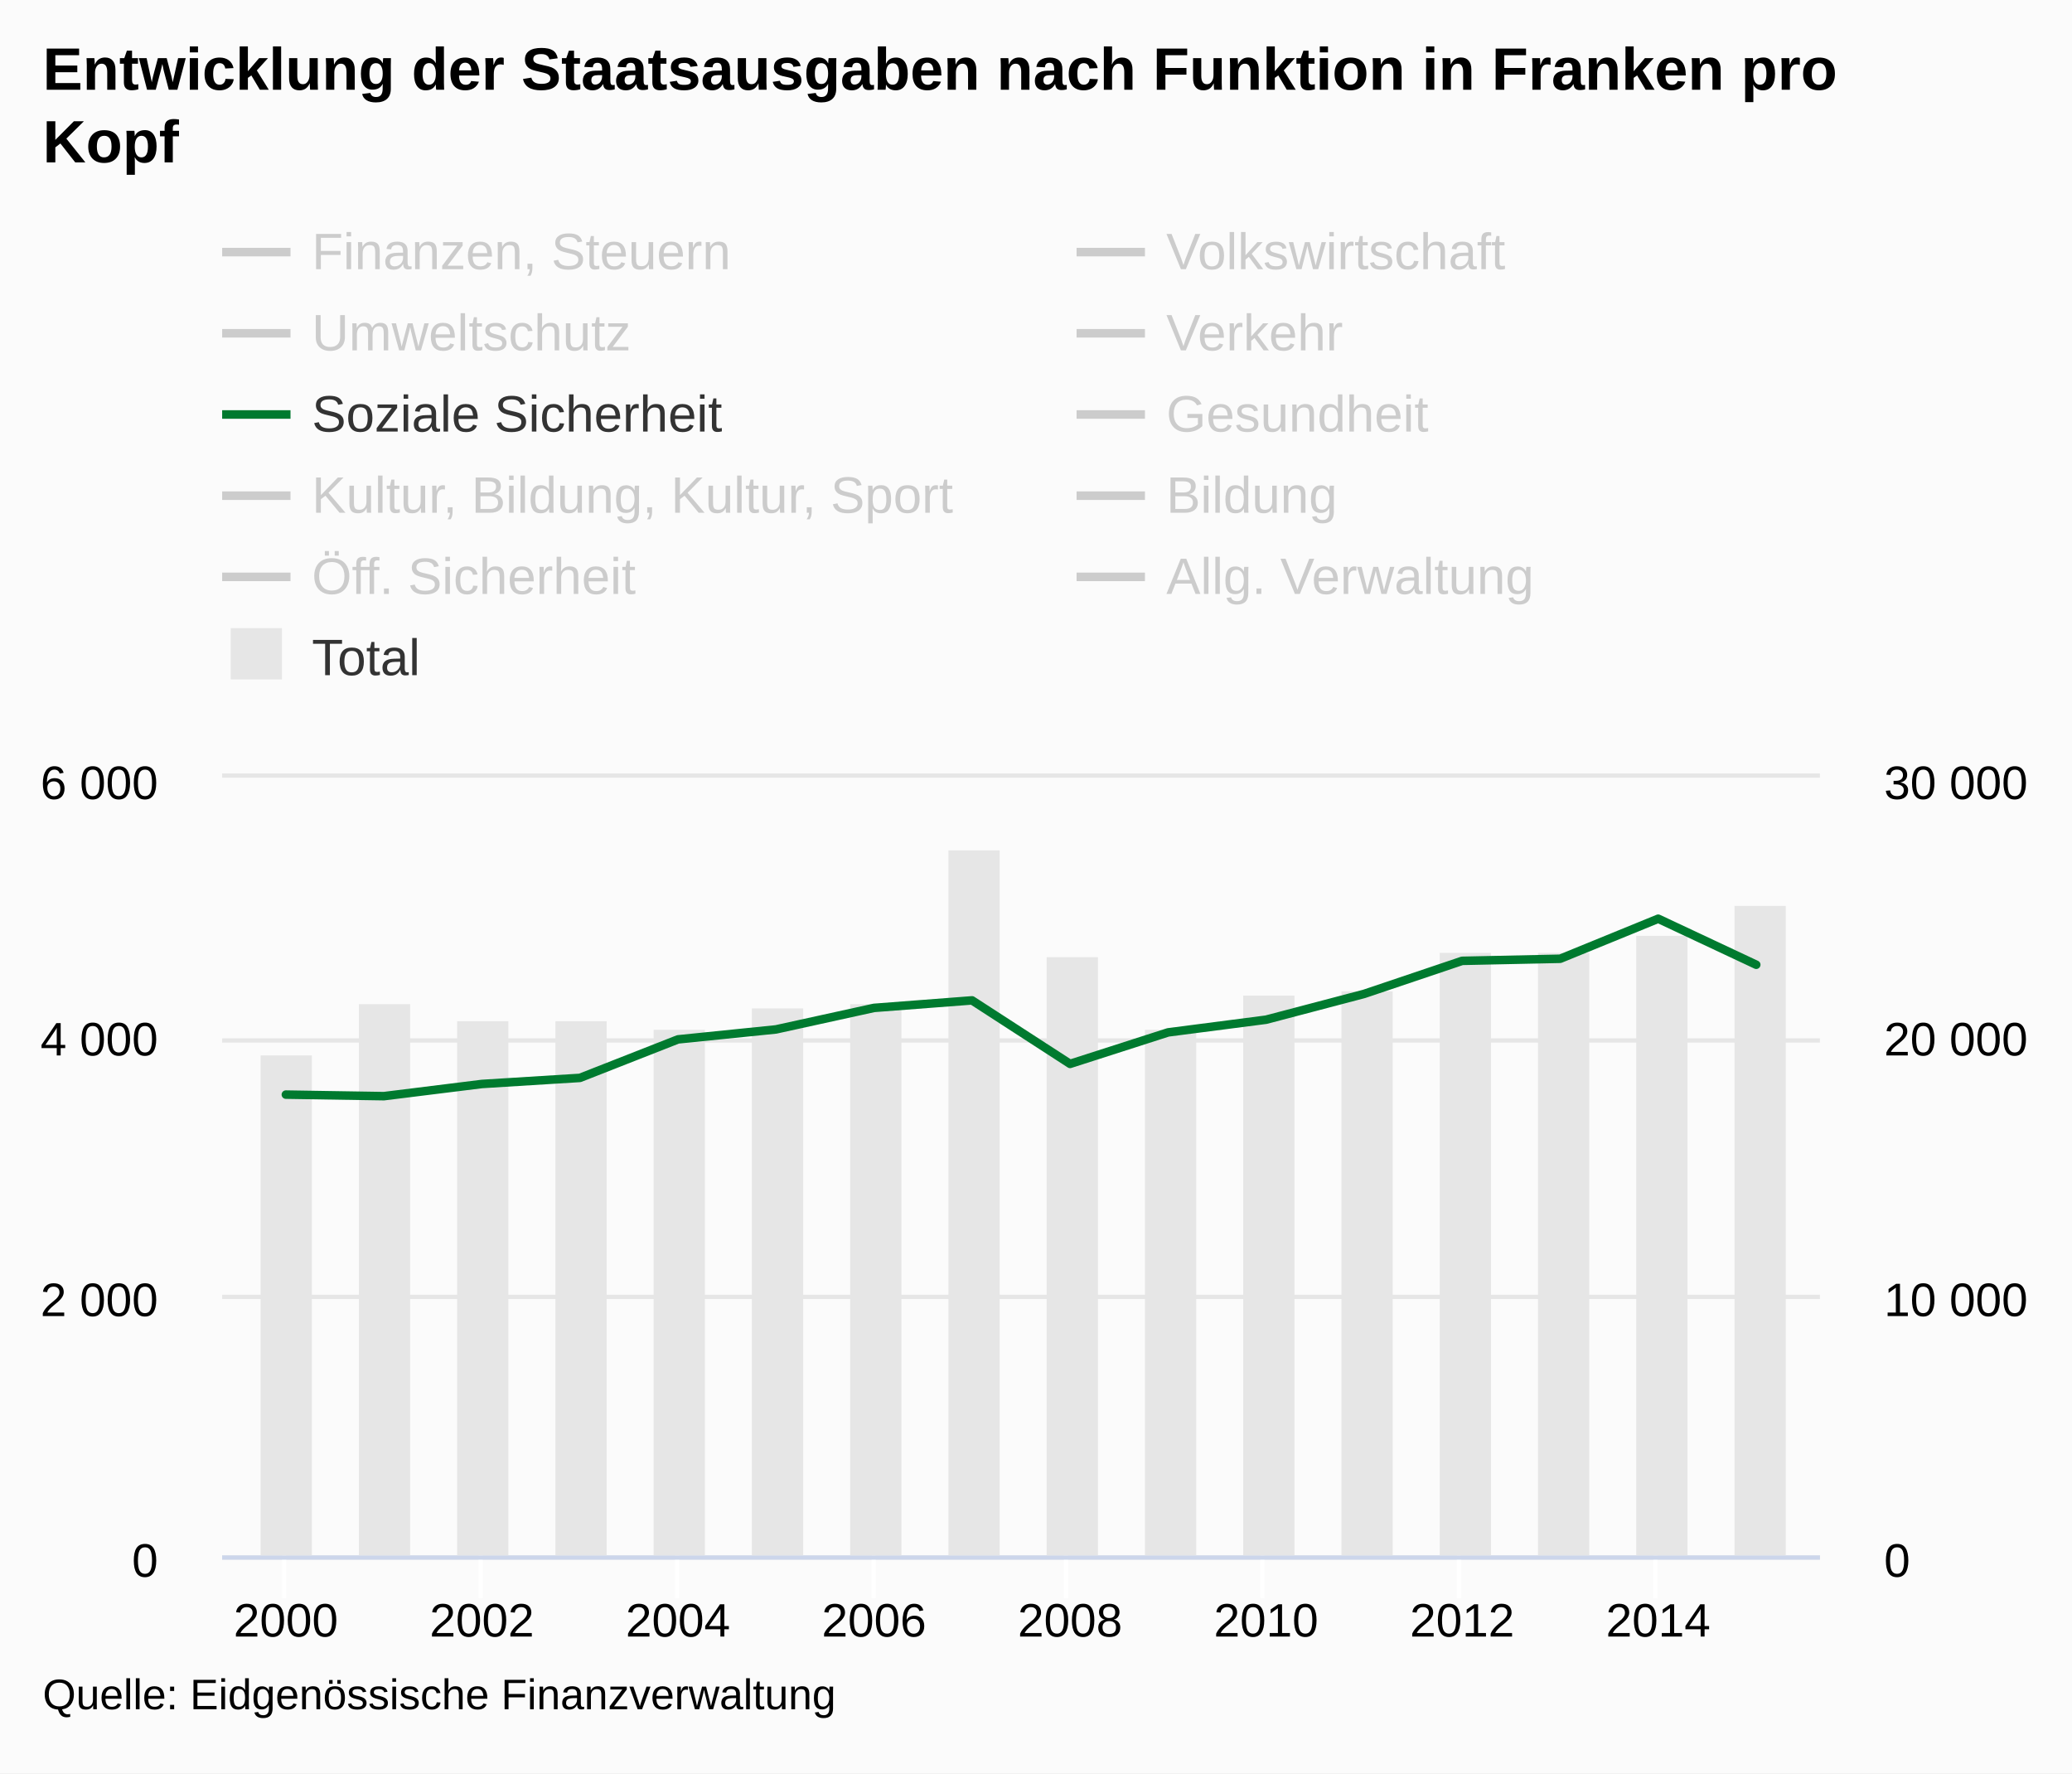
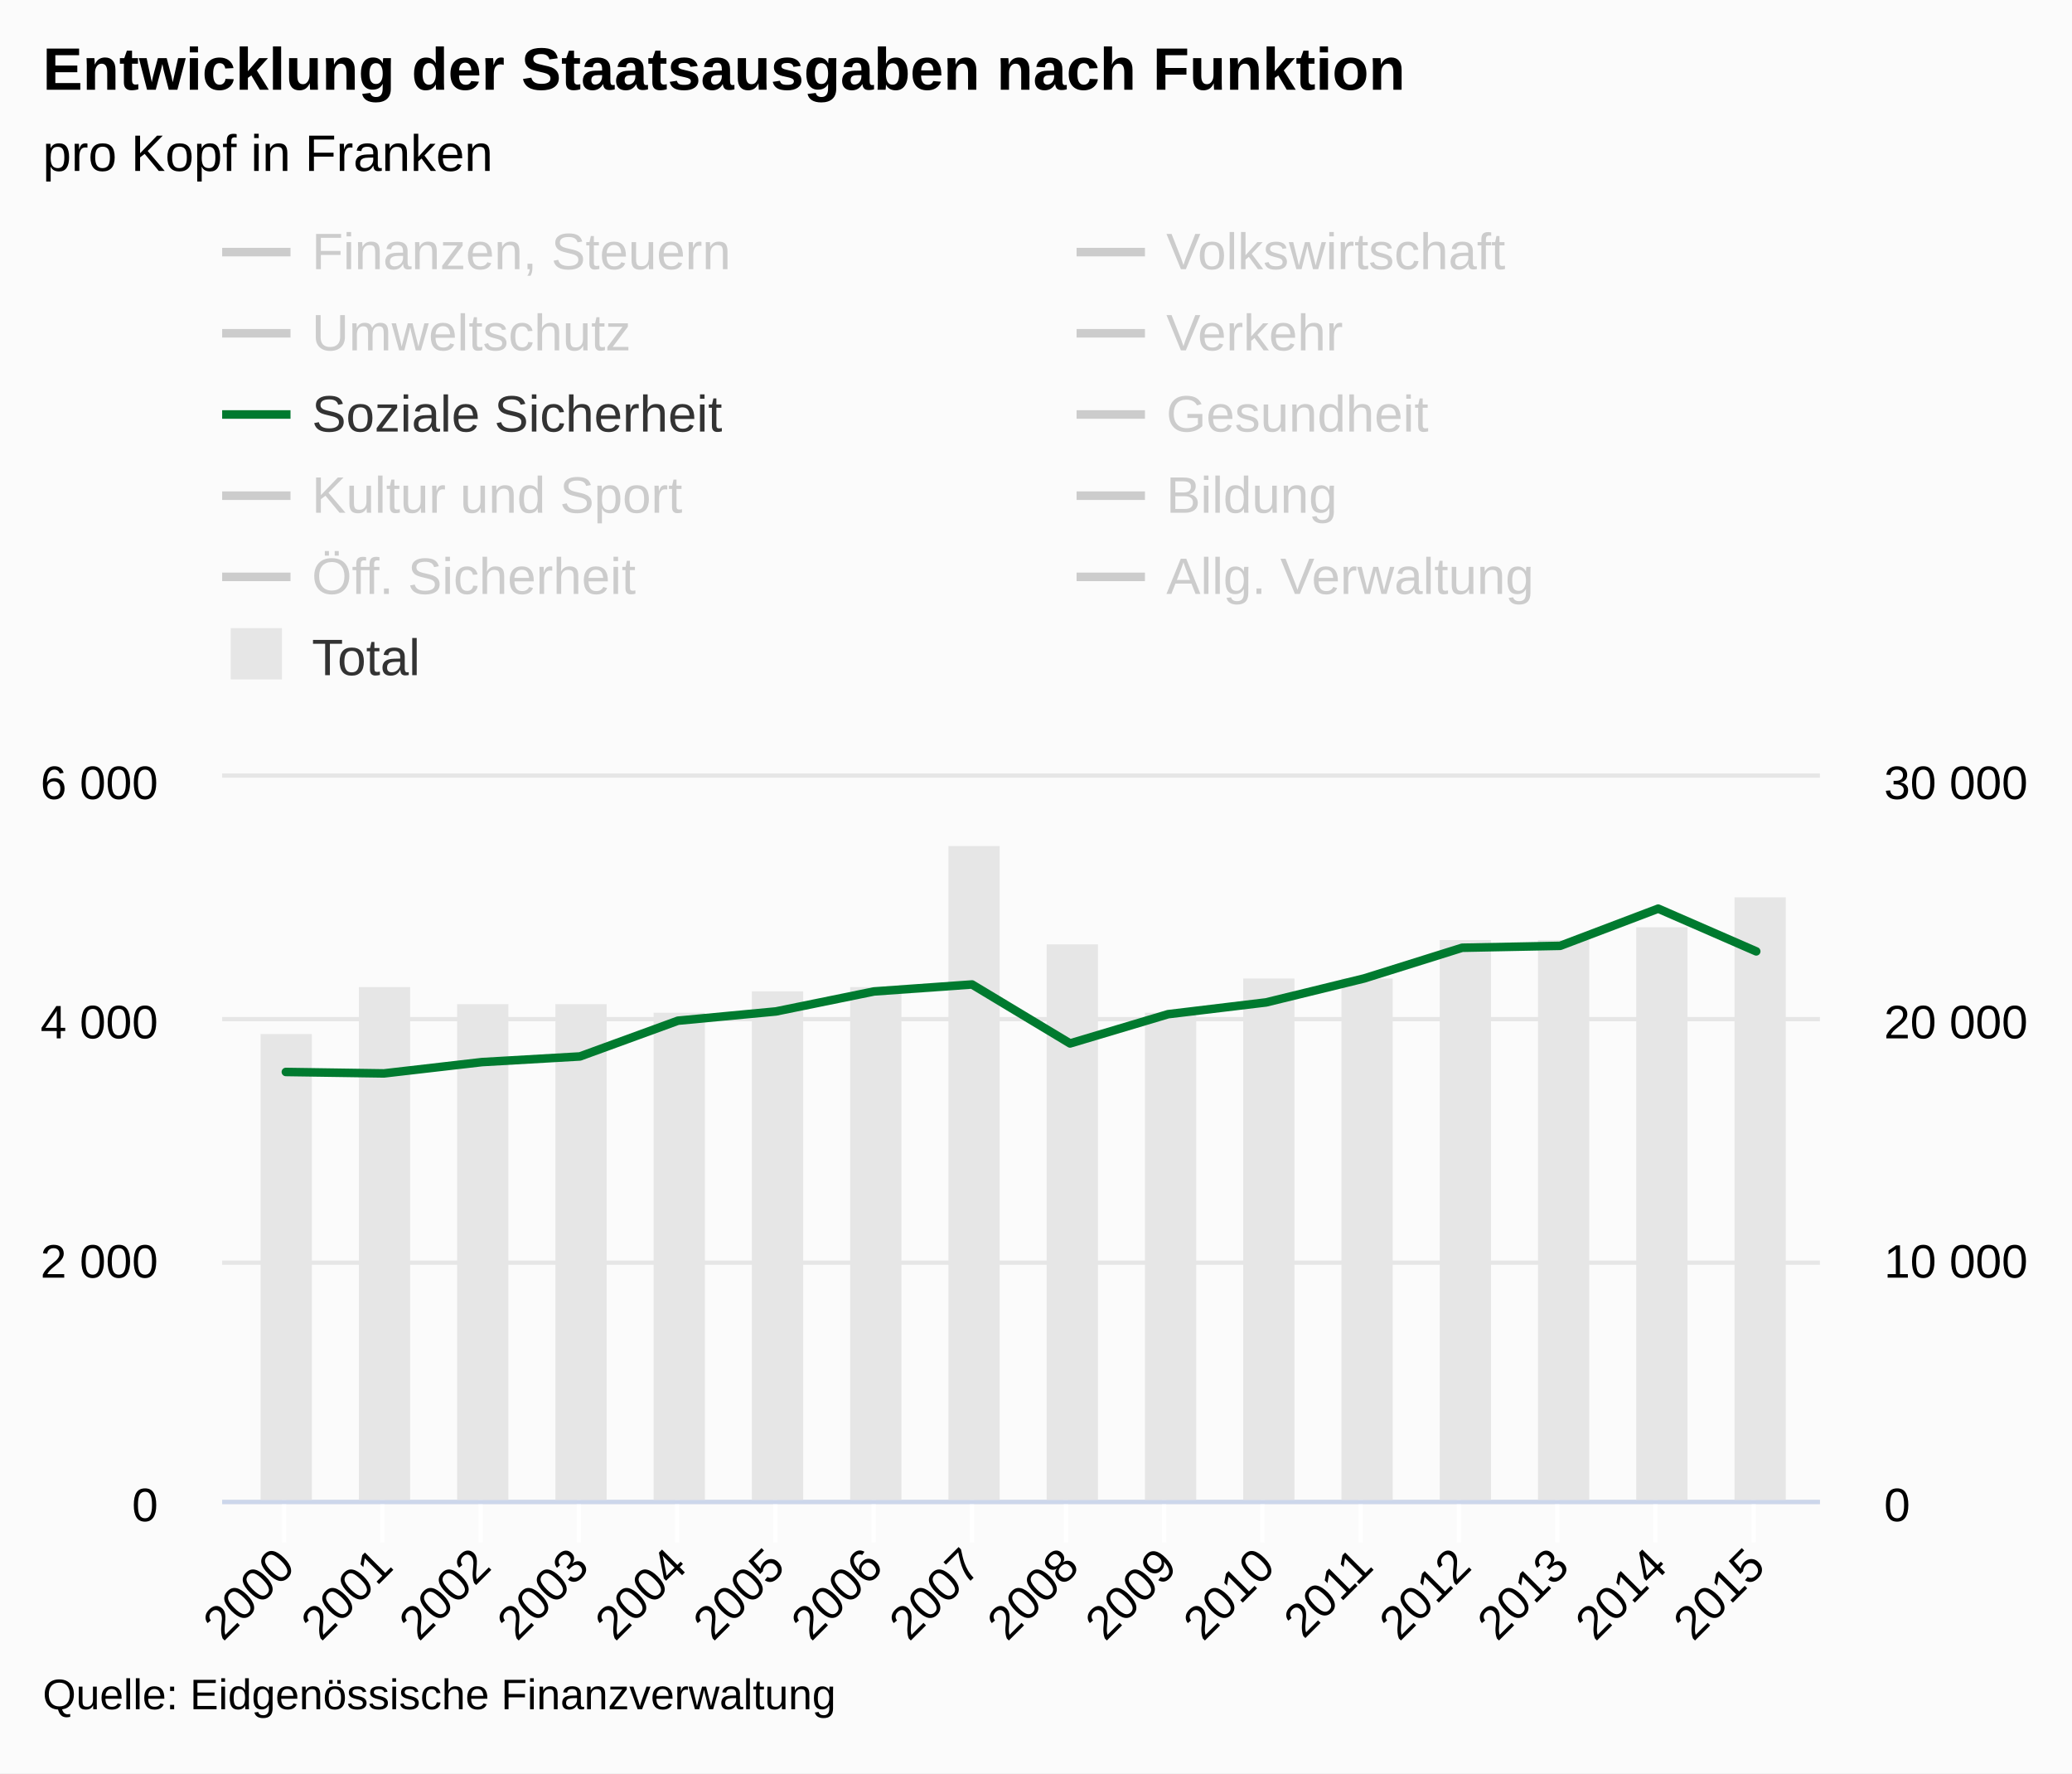
<svg xmlns="http://www.w3.org/2000/svg" version="1.1" class="highcharts-root" style="font-family:arial;font-size:12px;" viewBox="0 0 485 415">
  <defs>
    <clipPath>
-       <rect x="0" y="0" width="374" height="182" fill="none" />
+       <rect x="0" y="0" width="374" height="169" fill="none" />
    </clipPath>
    <clipPath id="a">
-       <rect x="0" y="0" width="374" height="182" fill="none" />
+       <rect x="0" y="0" width="374" height="169" fill="none" />
    </clipPath>
    <clipPath id="b">
-       <rect x="0" y="0" width="374" height="182" fill="none" />
+       <rect x="0" y="0" width="374" height="169" fill="none" />
    </clipPath>
  </defs>
  <rect fill="#fbfbfb" class="highcharts-background" x="0" y="0" width="485" height="415" rx="0" ry="0" />
-   <rect fill="none" class="highcharts-plot-background" x="52" y="182" width="374" height="182" />
+   <rect fill="none" class="highcharts-plot-background" x="52" y="182" width="374" height="169" />
  <g class="highcharts-pane-group" />
  <g class="highcharts-grid highcharts-xaxis-grid ">
-     <path fill="none" class="highcharts-grid-line" d="M 66.5 182 L 66.5 364" opacity="1" />
-     <path fill="none" class="highcharts-grid-line" d="M 112.5 182 L 112.5 364" opacity="1" />
-     <path fill="none" class="highcharts-grid-line" d="M 158.5 182 L 158.5 364" opacity="1" />
-     <path fill="none" class="highcharts-grid-line" d="M 204.5 182 L 204.5 364" opacity="1" />
-     <path fill="none" class="highcharts-grid-line" d="M 249.5 182 L 249.5 364" opacity="1" />
-     <path fill="none" class="highcharts-grid-line" d="M 295.5 182 L 295.5 364" opacity="1" />
-     <path fill="none" class="highcharts-grid-line" d="M 341.5 182 L 341.5 364" opacity="1" />
-     <path fill="none" class="highcharts-grid-line" d="M 387.5 182 L 387.5 364" opacity="1" />
+     <path fill="none" class="highcharts-grid-line" d="M 66.5 182 L 66.5 351" opacity="1" />
+     <path fill="none" class="highcharts-grid-line" d="M 89.5 182 L 89.5 351" opacity="1" />
+     <path fill="none" class="highcharts-grid-line" d="M 112.5 182 L 112.5 351" opacity="1" />
+     <path fill="none" class="highcharts-grid-line" d="M 135.5 182 L 135.5 351" opacity="1" />
+     <path fill="none" class="highcharts-grid-line" d="M 158.5 182 L 158.5 351" opacity="1" />
+     <path fill="none" class="highcharts-grid-line" d="M 181.5 182 L 181.5 351" opacity="1" />
+     <path fill="none" class="highcharts-grid-line" d="M 204.5 182 L 204.5 351" opacity="1" />
+     <path fill="none" class="highcharts-grid-line" d="M 227.5 182 L 227.5 351" opacity="1" />
+     <path fill="none" class="highcharts-grid-line" d="M 249.5 182 L 249.5 351" opacity="1" />
+     <path fill="none" class="highcharts-grid-line" d="M 272.5 182 L 272.5 351" opacity="1" />
+     <path fill="none" class="highcharts-grid-line" d="M 295.5 182 L 295.5 351" opacity="1" />
+     <path fill="none" class="highcharts-grid-line" d="M 318.5 182 L 318.5 351" opacity="1" />
+     <path fill="none" class="highcharts-grid-line" d="M 341.5 182 L 341.5 351" opacity="1" />
+     <path fill="none" class="highcharts-grid-line" d="M 364.5 182 L 364.5 351" opacity="1" />
+     <path fill="none" class="highcharts-grid-line" d="M 387.5 182 L 387.5 351" opacity="1" />
+     <path fill="none" class="highcharts-grid-line" d="M 410.5 182 L 410.5 351" opacity="1" />
  </g>
  <g class="highcharts-grid highcharts-yaxis-grid ">
-     <path fill="none" stroke="#e6e6e6" stroke-width="1" class="highcharts-grid-line" d="M 52 364.5 L 426 364.5" opacity="1" />
-     <path fill="none" stroke="#e6e6e6" stroke-width="1" class="highcharts-grid-line" d="M 52 303.5 L 426 303.5" opacity="1" />
-     <path fill="none" stroke="#e6e6e6" stroke-width="1" class="highcharts-grid-line" d="M 52 243.5 L 426 243.5" opacity="1" />
+     <path fill="none" stroke="#e6e6e6" stroke-width="1" class="highcharts-grid-line" d="M 52 351.5 L 426 351.5" opacity="1" />
+     <path fill="none" stroke="#e6e6e6" stroke-width="1" class="highcharts-grid-line" d="M 52 295.5 L 426 295.5" opacity="1" />
+     <path fill="none" stroke="#e6e6e6" stroke-width="1" class="highcharts-grid-line" d="M 52 238.5 L 426 238.5" opacity="1" />
    <path fill="none" stroke="#e6e6e6" stroke-width="1" class="highcharts-grid-line" d="M 52 181.5 L 426 181.5" opacity="1" />
  </g>
  <g class="highcharts-grid highcharts-yaxis-grid ">
-     <path fill="none" class="highcharts-grid-line" d="M 52 364.5 L 426 364.5" opacity="1" />
-     <path fill="none" class="highcharts-grid-line" d="M 52 303.5 L 426 303.5" opacity="1" />
-     <path fill="none" class="highcharts-grid-line" d="M 52 243.5 L 426 243.5" opacity="1" />
+     <path fill="none" class="highcharts-grid-line" d="M 52 351.5 L 426 351.5" opacity="1" />
+     <path fill="none" class="highcharts-grid-line" d="M 52 295.5 L 426 295.5" opacity="1" />
+     <path fill="none" class="highcharts-grid-line" d="M 52 238.5 L 426 238.5" opacity="1" />
    <path fill="none" class="highcharts-grid-line" d="M 52 182.5 L 426 182.5" opacity="1" />
  </g>
-   <rect fill="none" class="highcharts-plot-border" x="52" y="182" width="374" height="182" />
+   <rect fill="none" class="highcharts-plot-border" x="52" y="182" width="374" height="169" />
  <g class="highcharts-axis highcharts-xaxis ">
-     <path fill="none" class="highcharts-tick" stroke="#FFFFFF" stroke-width="1" d="M 66.5 364 L 66.5 374" opacity="1" />
-     <path fill="none" class="highcharts-tick" stroke="#FFFFFF" stroke-width="1" d="M 112.5 364 L 112.5 374" opacity="1" />
-     <path fill="none" class="highcharts-tick" stroke="#FFFFFF" stroke-width="1" d="M 158.5 364 L 158.5 374" opacity="1" />
-     <path fill="none" class="highcharts-tick" stroke="#FFFFFF" stroke-width="1" d="M 204.5 364 L 204.5 374" opacity="1" />
-     <path fill="none" class="highcharts-tick" stroke="#FFFFFF" stroke-width="1" d="M 249.5 364 L 249.5 374" opacity="1" />
-     <path fill="none" class="highcharts-tick" stroke="#FFFFFF" stroke-width="1" d="M 295.5 364 L 295.5 374" opacity="1" />
-     <path fill="none" class="highcharts-tick" stroke="#FFFFFF" stroke-width="1" d="M 341.5 364 L 341.5 374" opacity="1" />
-     <path fill="none" class="highcharts-tick" stroke="#FFFFFF" stroke-width="1" d="M 387.5 364 L 387.5 374" opacity="1" />
-     <path fill="none" class="highcharts-axis-line" stroke="#ccd6eb" stroke-width="1" d="M 52 364.5 L 426 364.5" />
+     <path fill="none" class="highcharts-tick" stroke="#FFFFFF" stroke-width="1" d="M 66.5 351 L 66.5 361" opacity="1" />
+     <path fill="none" class="highcharts-tick" stroke="#FFFFFF" stroke-width="1" d="M 89.5 351 L 89.5 361" opacity="1" />
+     <path fill="none" class="highcharts-tick" stroke="#FFFFFF" stroke-width="1" d="M 112.5 351 L 112.5 361" opacity="1" />
+     <path fill="none" class="highcharts-tick" stroke="#FFFFFF" stroke-width="1" d="M 135.5 351 L 135.5 361" opacity="1" />
+     <path fill="none" class="highcharts-tick" stroke="#FFFFFF" stroke-width="1" d="M 158.5 351 L 158.5 361" opacity="1" />
+     <path fill="none" class="highcharts-tick" stroke="#FFFFFF" stroke-width="1" d="M 181.5 351 L 181.5 361" opacity="1" />
+     <path fill="none" class="highcharts-tick" stroke="#FFFFFF" stroke-width="1" d="M 204.5 351 L 204.5 361" opacity="1" />
+     <path fill="none" class="highcharts-tick" stroke="#FFFFFF" stroke-width="1" d="M 227.5 351 L 227.5 361" opacity="1" />
+     <path fill="none" class="highcharts-tick" stroke="#FFFFFF" stroke-width="1" d="M 249.5 351 L 249.5 361" opacity="1" />
+     <path fill="none" class="highcharts-tick" stroke="#FFFFFF" stroke-width="1" d="M 272.5 351 L 272.5 361" opacity="1" />
+     <path fill="none" class="highcharts-tick" stroke="#FFFFFF" stroke-width="1" d="M 295.5 351 L 295.5 361" opacity="1" />
+     <path fill="none" class="highcharts-tick" stroke="#FFFFFF" stroke-width="1" d="M 318.5 351 L 318.5 361" opacity="1" />
+     <path fill="none" class="highcharts-tick" stroke="#FFFFFF" stroke-width="1" d="M 341.5 351 L 341.5 361" opacity="1" />
+     <path fill="none" class="highcharts-tick" stroke="#FFFFFF" stroke-width="1" d="M 364.5 351 L 364.5 361" opacity="1" />
+     <path fill="none" class="highcharts-tick" stroke="#FFFFFF" stroke-width="1" d="M 387.5 351 L 387.5 361" opacity="1" />
+     <path fill="none" class="highcharts-tick" stroke="#FFFFFF" stroke-width="1" d="M 410.5 351 L 410.5 361" opacity="1" />
+     <path fill="none" class="highcharts-axis-line" stroke="#ccd6eb" stroke-width="1" d="M 52 351.5 L 426 351.5" />
  </g>
  <g class="highcharts-axis highcharts-yaxis ">
-     <path fill="none" class="highcharts-axis-line" d="M 52 182 L 52 364" />
+     <path fill="none" class="highcharts-axis-line" d="M 52 182 L 52 351" />
  </g>
  <g class="highcharts-axis highcharts-yaxis ">
-     <path fill="none" class="highcharts-axis-line" d="M 426 182 L 426 364" />
+     <path fill="none" class="highcharts-axis-line" d="M 426 182 L 426 351" />
  </g>
  <g class="highcharts-series-group">
    <g class="highcharts-series highcharts-series-0 highcharts-column-series highcharts-color-undefined " transform="translate(52,182) scale(1 1)" clip-path="url(#a)">
-       <rect x="9" y="65" width="12" height="118" fill="#E6E6E6" class="highcharts-point" />
-       <rect x="32" y="53" width="12" height="130" fill="#E6E6E6" class="highcharts-point" />
-       <rect x="55" y="57" width="12" height="126" fill="#E6E6E6" class="highcharts-point" />
-       <rect x="78" y="57" width="12" height="126" fill="#E6E6E6" class="highcharts-point" />
-       <rect x="101" y="59" width="12" height="124" fill="#E6E6E6" class="highcharts-point" />
-       <rect x="124" y="54" width="12" height="129" fill="#E6E6E6" class="highcharts-point" />
-       <rect x="147" y="53" width="12" height="130" fill="#E6E6E6" class="highcharts-point" />
-       <rect x="170" y="17" width="12" height="166" fill="#E6E6E6" class="highcharts-point" />
-       <rect x="193" y="42" width="12" height="141" fill="#E6E6E6" class="highcharts-point" />
-       <rect x="216" y="59" width="12" height="124" fill="#E6E6E6" class="highcharts-point" />
-       <rect x="239" y="51" width="12" height="132" fill="#E6E6E6" class="highcharts-point" />
-       <rect x="262" y="50" width="12" height="133" fill="#E6E6E6" class="highcharts-point" />
-       <rect x="285" y="41" width="12" height="142" fill="#E6E6E6" class="highcharts-point" />
-       <rect x="308" y="41" width="12" height="142" fill="#E6E6E6" class="highcharts-point" />
-       <rect x="331" y="37" width="12" height="146" fill="#E6E6E6" class="highcharts-point" />
-       <rect x="354" y="30" width="12" height="153" fill="#E6E6E6" class="highcharts-point" />
+       <rect x="9" y="60" width="12" height="110" fill="#E6E6E6" class="highcharts-point" />
+       <rect x="32" y="49" width="12" height="121" fill="#E6E6E6" class="highcharts-point" />
+       <rect x="55" y="53" width="12" height="117" fill="#E6E6E6" class="highcharts-point" />
+       <rect x="78" y="53" width="12" height="117" fill="#E6E6E6" class="highcharts-point" />
+       <rect x="101" y="55" width="12" height="115" fill="#E6E6E6" class="highcharts-point" />
+       <rect x="124" y="50" width="12" height="120" fill="#E6E6E6" class="highcharts-point" />
+       <rect x="147" y="49" width="12" height="121" fill="#E6E6E6" class="highcharts-point" />
+       <rect x="170" y="16" width="12" height="154" fill="#E6E6E6" class="highcharts-point" />
+       <rect x="193" y="39" width="12" height="131" fill="#E6E6E6" class="highcharts-point" />
+       <rect x="216" y="55" width="12" height="115" fill="#E6E6E6" class="highcharts-point" />
+       <rect x="239" y="47" width="12" height="123" fill="#E6E6E6" class="highcharts-point" />
+       <rect x="262" y="47" width="12" height="123" fill="#E6E6E6" class="highcharts-point" />
+       <rect x="285" y="38" width="12" height="132" fill="#E6E6E6" class="highcharts-point" />
+       <rect x="308" y="38" width="12" height="132" fill="#E6E6E6" class="highcharts-point" />
+       <rect x="331" y="35" width="12" height="135" fill="#E6E6E6" class="highcharts-point" />
+       <rect x="354" y="28" width="12" height="142" fill="#E6E6E6" class="highcharts-point" />
    </g>
    <g class="highcharts-markers highcharts-series-0 highcharts-column-series highcharts-color-undefined " transform="translate(52,182) scale(1 1)" clip-path="none" />
    <g class="highcharts-series highcharts-series-1 highcharts-line-series highcharts-color-undefined " visibility="hidden" transform="translate(52,182) scale(1 1)" clip-path="url(#b)">
-       <path fill="none" d="M 14.914 144.296 L 37.859 144.174 L 60.804 152.607 L 83.748 158.886 L 106.693 160.342 L 129.638 159.705 L 152.583 155.944 L 175.528 154.882 L 198.472 139.624 L 221.417 139.018 L 244.362 141.535 L 267.307 139.078 L 290.252 139.685 L 313.196 129.281 L 336.141 131.98 L 359.086 135.802" class="highcharts-graph" stroke="#cd9c00" stroke-width="2" stroke-linejoin="round" stroke-linecap="round" />
+       <path fill="none" d="M 14.914 133.989 L 37.859 133.876 L 60.804 141.707 L 83.748 147.537 L 106.693 148.889 L 129.638 148.298 L 152.583 144.805 L 175.528 143.819 L 198.472 129.651 L 221.417 129.088 L 244.362 131.426 L 267.307 129.144 L 290.252 129.708 L 313.196 120.046 L 336.141 122.553 L 359.086 126.102" class="highcharts-graph" stroke="#cd9c00" stroke-width="2" stroke-linejoin="round" stroke-linecap="round" />
    </g>
    <g class="highcharts-markers highcharts-series-1 highcharts-line-series highcharts-color-undefined " visibility="hidden" transform="translate(52,182) scale(1 1)" clip-path="none" />
    <g class="highcharts-series highcharts-series-2 highcharts-line-series highcharts-color-undefined " visibility="hidden" transform="translate(52,182) scale(1 1)" clip-path="url(#b)">
-       <path fill="none" d="M 14.914 173.355 L 37.859 173.78 L 60.804 177.541 L 83.748 178.208 L 106.693 178.269 L 129.638 178.542 L 152.583 178.269 L 175.528 177.693 L 198.472 174.72 L 221.417 168.441 L 244.362 159.857 L 267.307 176.54 L 290.252 179.331 L 313.196 179.422 L 336.141 178.36 L 359.086 163.861" class="highcharts-graph" stroke="#ff8028" stroke-width="2" stroke-linejoin="round" stroke-linecap="round" />
+       <path fill="none" d="M 14.914 160.972 L 37.859 161.367 L 60.804 164.859 L 83.748 165.479 L 106.693 165.536 L 129.638 165.789 L 152.583 165.536 L 175.528 165 L 198.472 162.24 L 221.417 156.41 L 244.362 148.438 L 267.307 163.93 L 290.252 166.521 L 313.196 166.606 L 336.141 165.62 L 359.086 152.156" class="highcharts-graph" stroke="#ff8028" stroke-width="2" stroke-linejoin="round" stroke-linecap="round" />
    </g>
    <g class="highcharts-markers highcharts-series-2 highcharts-line-series highcharts-color-undefined " visibility="hidden" transform="translate(52,182) scale(1 1)" clip-path="none" />
    <g class="highcharts-series highcharts-series-3 highcharts-line-series highcharts-color-undefined " visibility="hidden" transform="translate(52,182) scale(1 1)" clip-path="url(#b)">
-       <path fill="none" d="M 14.914 165.377 L 37.859 163.224 L 60.804 167.137 L 83.748 168.411 L 106.693 169.23 L 129.638 169.624 L 152.583 170.231 L 175.528 168.38 L 198.472 163.315 L 221.417 167.47 L 244.362 166.985 L 267.307 166.803 L 290.252 168.259 L 313.196 168.653 L 336.141 169.26 L 359.086 167.925" class="highcharts-graph" stroke="#b00000" stroke-width="2" stroke-linejoin="round" stroke-linecap="round" />
+       <path fill="none" d="M 14.914 153.565 L 37.859 151.565 L 60.804 155.198 L 83.748 156.381 L 106.693 157.142 L 129.638 157.508 L 152.583 158.071 L 175.528 156.353 L 198.472 151.649 L 221.417 155.508 L 244.362 155.058 L 267.307 154.888 L 290.252 156.24 L 313.196 156.607 L 336.141 157.17 L 359.086 155.931" class="highcharts-graph" stroke="#b00000" stroke-width="2" stroke-linejoin="round" stroke-linecap="round" />
    </g>
    <g class="highcharts-markers highcharts-series-3 highcharts-line-series highcharts-color-undefined " visibility="hidden" transform="translate(52,182) scale(1 1)" clip-path="none" />
    <g class="highcharts-series highcharts-series-4 highcharts-line-series highcharts-color-undefined " visibility="hidden" transform="translate(52,182) scale(1 1)" clip-path="url(#b)">
-       <path fill="none" d="M 14.914 131.556 L 37.859 126.611 L 60.804 135.529 L 83.748 135.893 L 106.693 143.264 L 129.638 141.232 L 152.583 137.501 L 175.528 148.694 L 198.472 157.733 L 221.417 161.677 L 244.362 162.223 L 267.307 162.071 L 290.252 154.002 L 313.196 133.588 L 336.141 142.172 L 359.086 138.32" class="highcharts-graph" stroke="#672773" stroke-width="2" stroke-linejoin="round" stroke-linecap="round" />
+       <path fill="none" d="M 14.914 122.159 L 37.859 117.568 L 60.804 125.849 L 83.748 126.187 L 106.693 133.031 L 129.638 131.144 L 152.583 127.679 L 175.528 138.073 L 198.472 146.467 L 221.417 150.128 L 244.362 150.635 L 267.307 150.494 L 290.252 143.002 L 313.196 124.046 L 336.141 132.017 L 359.086 128.44" class="highcharts-graph" stroke="#672773" stroke-width="2" stroke-linejoin="round" stroke-linecap="round" />
    </g>
    <g class="highcharts-markers highcharts-series-4 highcharts-line-series highcharts-color-undefined " visibility="hidden" transform="translate(52,182) scale(1 1)" clip-path="none" />
    <g class="highcharts-series highcharts-series-5 highcharts-line-series highcharts-color-undefined " transform="translate(52,182) scale(1 1)" clip-path="url(#b)">
-       <path fill="none" d="M 14.914 74.165 L 37.859 74.529 L 60.804 71.678 L 83.748 70.252 L 106.693 61.243 L 129.638 58.907 L 152.583 53.872 L 175.528 52.113 L 198.472 66.976 L 221.417 59.605 L 244.362 56.632 L 267.307 50.596 L 290.252 42.861 L 313.196 42.376 L 336.141 33.003 L 359.086 43.771" class="highcharts-graph" stroke="#007a2f" stroke-width="2" stroke-linejoin="round" stroke-linecap="round" />
+       <path fill="none" d="M 14.914 68.868 L 37.859 69.206 L 60.804 66.558 L 83.748 65.234 L 106.693 56.868 L 129.638 54.7 L 152.583 50.024 L 175.528 48.39 L 198.472 62.192 L 221.417 55.347 L 244.362 52.587 L 267.307 46.982 L 290.252 39.799 L 313.196 39.349 L 336.141 30.645 L 359.086 40.644" class="highcharts-graph" stroke="#007a2f" stroke-width="2" stroke-linejoin="round" stroke-linecap="round" />
    </g>
    <g class="highcharts-markers highcharts-series-5 highcharts-line-series highcharts-color-undefined " transform="translate(52,182) scale(1 1)" clip-path="none" />
    <g class="highcharts-series highcharts-series-6 highcharts-line-series highcharts-color-undefined " visibility="hidden" transform="translate(52,182) scale(1 1)" clip-path="url(#b)">
-       <path fill="none" d="M 14.914 55.389 L 37.859 26.39 L 60.804 24.115 L 83.748 23.448 L 106.693 22.689 L 129.638 19.777 L 152.583 16.289 L 175.528 12.74 L 198.472 87.39 L 221.417 78.927 L 244.362 81.9 L 267.307 79.504 L 290.252 42.831 L 313.196 87.694 L 336.141 88.027 L 359.086 88.149" class="highcharts-graph" stroke="#44ab2b" stroke-width="2" stroke-linejoin="round" stroke-linecap="round" />
+       <path fill="none" d="M 14.914 51.432 L 37.859 24.505 L 60.804 22.393 L 83.748 21.773 L 106.693 21.069 L 129.638 18.365 L 152.583 15.125 L 175.528 11.83 L 198.472 81.148 L 221.417 73.29 L 244.362 76.05 L 267.307 73.825 L 290.252 39.771 L 313.196 81.43 L 336.141 81.74 L 359.086 81.852" class="highcharts-graph" stroke="#44ab2b" stroke-width="2" stroke-linejoin="round" stroke-linecap="round" />
    </g>
    <g class="highcharts-markers highcharts-series-6 highcharts-line-series highcharts-color-undefined " visibility="hidden" transform="translate(52,182) scale(1 1)" clip-path="none" />
    <g class="highcharts-series highcharts-series-7 highcharts-line-series highcharts-color-undefined " visibility="hidden" transform="translate(52,182) scale(1 1)" clip-path="url(#b)">
-       <path fill="none" d="M 14.914 150.514 L 37.859 148.755 L 60.804 150.939 L 83.748 148.937 L 106.693 148.451 L 129.638 150.787 L 152.583 150.029 L 175.528 147.541 L 198.472 142.476 L 221.417 146.51 L 244.362 145.479 L 267.307 143.81 L 290.252 140.352 L 313.196 142.779 L 336.141 137.774 L 359.086 131.04" class="highcharts-graph" stroke="#b475ab" stroke-width="2" stroke-linejoin="round" stroke-linecap="round" />
+       <path fill="none" d="M 14.914 139.763 L 37.859 138.129 L 60.804 140.157 L 83.748 138.298 L 106.693 137.848 L 129.638 140.017 L 152.583 139.312 L 175.528 137.003 L 198.472 132.299 L 221.417 136.045 L 244.362 135.087 L 267.307 133.538 L 290.252 130.327 L 313.196 132.581 L 336.141 127.933 L 359.086 121.68" class="highcharts-graph" stroke="#b475ab" stroke-width="2" stroke-linejoin="round" stroke-linecap="round" />
    </g>
    <g class="highcharts-markers highcharts-series-7 highcharts-line-series highcharts-color-undefined " visibility="hidden" transform="translate(52,182) scale(1 1)" clip-path="none" />
    <g class="highcharts-series highcharts-series-8 highcharts-line-series highcharts-color-undefined " visibility="hidden" transform="translate(52,182) scale(1 1)" clip-path="url(#b)">
-       <path fill="none" d="M 14.914 50.566 L 37.859 42.163 L 60.804 32.821 L 83.748 30.212 L 106.693 29.848 L 129.638 30.121 L 152.583 27.876 L 175.528 15.864 L 198.472 3.883 L 221.417 -1.699 L 244.362 -5.126 L 267.307 -10.101 L 290.252 -25.541 L 313.196 -32.396 L 336.141 -43.589 L 359.086 -54.691" class="highcharts-graph" stroke="#ffbb58" stroke-width="2" stroke-linejoin="round" stroke-linecap="round" />
+       <path fill="none" d="M 14.914 46.954 L 37.859 39.152 L 60.804 30.476 L 83.748 28.054 L 106.693 27.716 L 129.638 27.97 L 152.583 25.885 L 175.528 14.731 L 198.472 3.605 L 221.417 -1.577 L 244.362 -4.76 L 267.307 -9.38 L 290.252 -23.716 L 313.196 -30.082 L 336.141 -40.476 L 359.086 -50.785" class="highcharts-graph" stroke="#ffbb58" stroke-width="2" stroke-linejoin="round" stroke-linecap="round" />
    </g>
    <g class="highcharts-markers highcharts-series-8 highcharts-line-series highcharts-color-undefined " visibility="hidden" transform="translate(52,182) scale(1 1)" clip-path="none" />
    <g class="highcharts-series highcharts-series-9 highcharts-line-series highcharts-color-undefined " visibility="hidden" transform="translate(52,182) scale(1 1)" clip-path="url(#b)">
-       <path fill="none" d="M 14.914 131.556 L 37.859 128.098 L 60.804 128.128 L 83.748 128.583 L 106.693 127.612 L 129.638 125.519 L 152.583 123.366 L 175.528 121.303 L 198.472 125.307 L 221.417 128.553 L 244.362 127.218 L 267.307 124.518 L 290.252 121.424 L 313.196 116.692 L 336.141 116.055 L 359.086 115.843" class="highcharts-graph" stroke="#a8c4cb" stroke-width="2" stroke-linejoin="round" stroke-linecap="round" />
+       <path fill="none" d="M 14.914 122.159 L 37.859 118.948 L 60.804 118.976 L 83.748 119.398 L 106.693 118.497 L 129.638 116.554 L 152.583 114.554 L 175.528 112.638 L 198.472 116.357 L 221.417 119.37 L 244.362 118.131 L 267.307 115.624 L 290.252 112.751 L 313.196 108.357 L 336.141 107.766 L 359.086 107.569" class="highcharts-graph" stroke="#a8c4cb" stroke-width="2" stroke-linejoin="round" stroke-linecap="round" />
    </g>
    <g class="highcharts-markers highcharts-series-9 highcharts-line-series highcharts-color-undefined " visibility="hidden" transform="translate(52,182) scale(1 1)" clip-path="none" />
    <g class="highcharts-series highcharts-series-10 highcharts-line-series highcharts-color-undefined " visibility="hidden" transform="translate(52,182) scale(1 1)" clip-path="url(#b)">
-       <path fill="none" d="M 14.914 152.455 L 37.859 139.867 L 60.804 148.148 L 83.748 145.691 L 106.693 159.371 L 129.638 140.322 L 152.583 156.035 L 175.528 -7.978 L 198.472 54.115 L 221.417 150.999 L 244.362 121.121 L 267.307 124.124 L 290.252 147.723 L 313.196 143.234 L 336.141 137.804 L 359.086 127.188" class="highcharts-graph" stroke="#256370" stroke-width="2" stroke-linejoin="round" stroke-linecap="round" />
+       <path fill="none" d="M 14.914 141.566 L 37.859 129.876 L 60.804 137.566 L 83.748 135.285 L 106.693 147.988 L 129.638 130.299 L 152.583 144.889 L 175.528 -7.408 L 198.472 50.249 L 221.417 140.214 L 244.362 112.47 L 267.307 115.258 L 290.252 137.172 L 313.196 133.003 L 336.141 127.961 L 359.086 118.103" class="highcharts-graph" stroke="#256370" stroke-width="2" stroke-linejoin="round" stroke-linecap="round" />
    </g>
    <g class="highcharts-markers highcharts-series-10 highcharts-line-series highcharts-color-undefined " visibility="hidden" transform="translate(52,182) scale(1 1)" clip-path="none" />
  </g>
  <text x="10" text-anchor="start" class="highcharts-title" style="color:#000000;font-size:14px;font-weight:bold;fill:#000000;" y="21">
-     <tspan>Entwicklung der Staatsausgaben nach Funktion in Franken pro</tspan>
-     <tspan dy="17" x="10">Kopf</tspan>
+     <tspan>Entwicklung der Staatsausgaben nach Funktion</tspan>
+   </text>
+   <text x="10" text-anchor="start" class="highcharts-subtitle" style="color:#000000;font-size:12px;font-weight:normal;font-family:arial;fill:#000000;" y="40">
+     <tspan>pro Kopf in Franken</tspan>
  </text>
  <g class="highcharts-legend" transform="translate(44,45)">
    <rect fill="none" class="highcharts-legend-box" rx="0" ry="0" x="0" y="0" width="396" height="125" visibility="visible" />
    <g>
      <g>
        <g class="highcharts-legend-item highcharts-line-series highcharts-color-undefined highcharts-series-1 highcharts-legend-item-hidden" transform="translate(8,3)">
          <path fill="none" d="M 0 11 L 16 11" class="highcharts-graph" stroke="#cccccc" stroke-width="2" />
          <text x="21" style="color:#cccccc;font-size:12px;font-weight:normal;cursor:pointer;fill:#cccccc;" text-anchor="start" y="15">
            <tspan>Finanzen, Steuern</tspan>
          </text>
        </g>
        <g class="highcharts-legend-item highcharts-line-series highcharts-color-undefined highcharts-series-2 highcharts-legend-item-hidden" transform="translate(208,3)">
          <path fill="none" d="M 0 11 L 16 11" class="highcharts-graph" stroke="#cccccc" stroke-width="2" />
          <text x="21" y="15" style="color:#cccccc;font-size:12px;font-weight:normal;cursor:pointer;fill:#cccccc;" text-anchor="start">
            <tspan>Volkswirtschaft</tspan>
          </text>
        </g>
        <g class="highcharts-legend-item highcharts-line-series highcharts-color-undefined highcharts-series-3 highcharts-legend-item-hidden" transform="translate(8,22)">
          <path fill="none" d="M 0 11 L 16 11" class="highcharts-graph" stroke="#cccccc" stroke-width="2" />
          <text x="21" y="15" style="color:#cccccc;font-size:12px;font-weight:normal;cursor:pointer;fill:#cccccc;" text-anchor="start">
            <tspan>Umweltschutz</tspan>
          </text>
        </g>
        <g class="highcharts-legend-item highcharts-line-series highcharts-color-undefined highcharts-series-4 highcharts-legend-item-hidden" transform="translate(208,22)">
          <path fill="none" d="M 0 11 L 16 11" class="highcharts-graph" stroke="#cccccc" stroke-width="2" />
          <text x="21" y="15" style="color:#cccccc;font-size:12px;font-weight:normal;cursor:pointer;fill:#cccccc;" text-anchor="start">
            <tspan>Verkehr</tspan>
          </text>
        </g>
        <g class="highcharts-legend-item highcharts-line-series highcharts-color-undefined highcharts-series-5" transform="translate(8,41)">
          <path fill="none" d="M 0 11 L 16 11" class="highcharts-graph" stroke="#007a2f" stroke-width="2" />
          <text x="21" y="15" style="color:#333333;font-size:12px;font-weight:normal;cursor:pointer;fill:#333333;" text-anchor="start">
            <tspan>Soziale Sicherheit</tspan>
          </text>
        </g>
        <g class="highcharts-legend-item highcharts-line-series highcharts-color-undefined highcharts-series-6 highcharts-legend-item-hidden" transform="translate(208,41)">
          <path fill="none" d="M 0 11 L 16 11" class="highcharts-graph" stroke="#cccccc" stroke-width="2" />
          <text x="21" y="15" style="color:#cccccc;font-size:12px;font-weight:normal;cursor:pointer;fill:#cccccc;" text-anchor="start">
            <tspan>Gesundheit</tspan>
          </text>
        </g>
        <g class="highcharts-legend-item highcharts-line-series highcharts-color-undefined highcharts-series-7 highcharts-legend-item-hidden" transform="translate(8,60)">
          <path fill="none" d="M 0 11 L 16 11" class="highcharts-graph" stroke="#cccccc" stroke-width="2" />
          <text x="21" y="15" style="color:#cccccc;font-size:12px;font-weight:normal;cursor:pointer;fill:#cccccc;" text-anchor="start">
-             <tspan>Kultur, Bildung, Kultur, Sport</tspan>
+             <tspan>Kultur und Sport</tspan>
          </text>
        </g>
        <g class="highcharts-legend-item highcharts-line-series highcharts-color-undefined highcharts-series-8 highcharts-legend-item-hidden" transform="translate(208,60)">
          <path fill="none" d="M 0 11 L 16 11" class="highcharts-graph" stroke="#cccccc" stroke-width="2" />
          <text x="21" y="15" style="color:#cccccc;font-size:12px;font-weight:normal;cursor:pointer;fill:#cccccc;" text-anchor="start">
            <tspan>Bildung</tspan>
          </text>
        </g>
        <g class="highcharts-legend-item highcharts-line-series highcharts-color-undefined highcharts-series-9 highcharts-legend-item-hidden" transform="translate(8,79)">
          <path fill="none" d="M 0 11 L 16 11" class="highcharts-graph" stroke="#cccccc" stroke-width="2" />
          <text x="21" y="15" style="color:#cccccc;font-size:12px;font-weight:normal;cursor:pointer;fill:#cccccc;" text-anchor="start">
            <tspan>Öff. Sicherheit</tspan>
          </text>
        </g>
        <g class="highcharts-legend-item highcharts-line-series highcharts-color-undefined highcharts-series-10 highcharts-legend-item-hidden" transform="translate(208,79)">
          <path fill="none" d="M 0 11 L 16 11" class="highcharts-graph" stroke="#cccccc" stroke-width="2" />
          <text x="21" y="15" style="color:#cccccc;font-size:12px;font-weight:normal;cursor:pointer;fill:#cccccc;" text-anchor="start">
            <tspan>Allg. Verwaltung</tspan>
          </text>
        </g>
        <g class="highcharts-legend-item highcharts-column-series highcharts-color-undefined highcharts-series-0" transform="translate(8,98)">
          <text x="21" y="15" style="color:#333333;font-size:12px;font-weight:normal;cursor:pointer;fill:#333333;" text-anchor="start">
            <tspan>Total</tspan>
          </text>
          <rect x="2" y="4" width="12" height="12" fill="#E6E6E6" class="highcharts-point" />
        </g>
      </g>
    </g>
  </g>
  <g class="highcharts-axis-labels highcharts-xaxis-labels ">
-     <text x="66.914" style="color:#000000;cursor:default;font-size:11px;fill:#000000;" text-anchor="middle" transform="translate(0,0)" y="383" opacity="1">
-       2000
-     </text>
-     <text x="112.804" style="color:#000000;cursor:default;font-size:11px;fill:#000000;" text-anchor="middle" transform="translate(0,0)" y="383" opacity="1">
-       2002
-     </text>
-     <text x="158.693" style="color:#000000;cursor:default;font-size:11px;fill:#000000;" text-anchor="middle" transform="translate(0,0)" y="383" opacity="1">
-       2004
-     </text>
-     <text x="204.583" style="color:#000000;cursor:default;font-size:11px;fill:#000000;" text-anchor="middle" transform="translate(0,0)" y="383" opacity="1">
-       2006
-     </text>
-     <text x="250.472" style="color:#000000;cursor:default;font-size:11px;fill:#000000;" text-anchor="middle" transform="translate(0,0)" y="383" opacity="1">
-       2008
-     </text>
-     <text x="296.362" style="color:#000000;cursor:default;font-size:11px;fill:#000000;" text-anchor="middle" transform="translate(0,0)" y="383" opacity="1">
-       2010
-     </text>
-     <text x="342.252" style="color:#000000;cursor:default;font-size:11px;fill:#000000;" text-anchor="middle" transform="translate(0,0)" y="383" opacity="1">
-       2012
-     </text>
-     <text x="388.141" style="color:#000000;cursor:default;font-size:11px;fill:#000000;" text-anchor="middle" transform="translate(0,0)" y="383" opacity="1">
-       2014
+     <text x="69.507" style="color:#000000;cursor:default;font-size:11px;fill:#000000;" text-anchor="end" transform="translate(0,0) rotate(-45 69.50684 367)" y="367" opacity="1">
+       <tspan>2000</tspan>
+     </text>
+     <text x="92.452" style="color:#000000;cursor:default;font-size:11px;fill:#000000;" text-anchor="end" transform="translate(0,0) rotate(-45 92.45162 367)" y="367" opacity="1">
+       <tspan>2001</tspan>
+     </text>
+     <text x="115.396" style="color:#000000;cursor:default;font-size:11px;fill:#000000;" text-anchor="end" transform="translate(0,0) rotate(-45 115.3964 367)" y="367" opacity="1">
+       <tspan>2002</tspan>
+     </text>
+     <text x="138.341" style="color:#000000;cursor:default;font-size:11px;fill:#000000;" text-anchor="end" transform="translate(0,0) rotate(-45 138.3412 367)" y="367" opacity="1">
+       <tspan>2003</tspan>
+     </text>
+     <text x="161.286" style="color:#000000;cursor:default;font-size:11px;fill:#000000;" text-anchor="end" transform="translate(0,0) rotate(-45 161.286 367)" y="367" opacity="1">
+       <tspan>2004</tspan>
+     </text>
+     <text x="184.231" style="color:#000000;cursor:default;font-size:11px;fill:#000000;" text-anchor="end" transform="translate(0,0) rotate(-45 184.2308 367)" y="367" opacity="1">
+       <tspan>2005</tspan>
+     </text>
+     <text x="207.176" style="color:#000000;cursor:default;font-size:11px;fill:#000000;" text-anchor="end" transform="translate(0,0) rotate(-45 207.1755 367)" y="367" opacity="1">
+       <tspan>2006</tspan>
+     </text>
+     <text x="230.12" style="color:#000000;cursor:default;font-size:11px;fill:#000000;" text-anchor="end" transform="translate(0,0) rotate(-45 230.1203 367)" y="367" opacity="1">
+       <tspan>2007</tspan>
+     </text>
+     <text x="253.065" style="color:#000000;cursor:default;font-size:11px;fill:#000000;" text-anchor="end" transform="translate(0,0) rotate(-45 253.0651 367)" y="367" opacity="1">
+       <tspan>2008</tspan>
+     </text>
+     <text x="276.01" style="color:#000000;cursor:default;font-size:11px;fill:#000000;" text-anchor="end" transform="translate(0,0) rotate(-45 276.0099 367)" y="367" opacity="1">
+       <tspan>2009</tspan>
+     </text>
+     <text x="298.955" style="color:#000000;cursor:default;font-size:11px;fill:#000000;" text-anchor="end" transform="translate(0,0) rotate(-45 298.9547 367)" y="367" opacity="1">
+       <tspan>2010</tspan>
+     </text>
+     <text x="321.899" style="color:#000000;cursor:default;font-size:11px;fill:#000000;" text-anchor="end" transform="translate(0,0) rotate(-45 321.8995 367)" y="367" opacity="1">
+       <tspan>2011</tspan>
+     </text>
+     <text x="344.844" style="color:#000000;cursor:default;font-size:11px;fill:#000000;" text-anchor="end" transform="translate(0,0) rotate(-45 344.8443 367)" y="367" opacity="1">
+       <tspan>2012</tspan>
+     </text>
+     <text x="367.789" style="color:#000000;cursor:default;font-size:11px;fill:#000000;" text-anchor="end" transform="translate(0,0) rotate(-45 367.789 367)" y="367" opacity="1">
+       <tspan>2013</tspan>
+     </text>
+     <text x="390.734" style="color:#000000;cursor:default;font-size:11px;fill:#000000;" text-anchor="end" transform="translate(0,0) rotate(-45 390.7338 367)" y="367" opacity="1">
+       <tspan>2014</tspan>
+     </text>
+     <text x="413.679" style="color:#000000;cursor:default;font-size:11px;fill:#000000;" text-anchor="end" transform="translate(0,0) rotate(-45 413.6786 367)" y="367" opacity="1">
+       <tspan>2015</tspan>
    </text>
  </g>
  <g class="highcharts-axis-labels highcharts-yaxis-labels ">
-     <text x="37" style="color:#000000;cursor:default;font-size:11px;fill:#000000;" text-anchor="end" transform="translate(0,0)" y="369" opacity="1">
+     <text x="37" style="color:#000000;cursor:default;font-size:11px;fill:#000000;" text-anchor="end" transform="translate(0,0)" y="356" opacity="1">
      <tspan>0</tspan>
    </text>
-     <text x="37" style="color:#000000;cursor:default;font-size:11px;fill:#000000;" text-anchor="end" transform="translate(0,0)" y="308" opacity="1">
+     <text x="37" style="color:#000000;cursor:default;font-size:11px;fill:#000000;" text-anchor="end" transform="translate(0,0)" y="299" opacity="1">
      <tspan>2 000</tspan>
    </text>
-     <text x="37" style="color:#000000;cursor:default;font-size:11px;fill:#000000;" text-anchor="end" transform="translate(0,0)" y="247" opacity="1">
+     <text x="37" style="color:#000000;cursor:default;font-size:11px;fill:#000000;" text-anchor="end" transform="translate(0,0)" y="243" opacity="1">
      <tspan>4 000</tspan>
    </text>
    <text x="37" style="color:#000000;cursor:default;font-size:11px;fill:#000000;" text-anchor="end" transform="translate(0,0)" y="187" opacity="1">
      <tspan>6 000</tspan>
    </text>
  </g>
  <g class="highcharts-axis-labels highcharts-yaxis-labels ">
-     <text x="441" style="color:#000000;cursor:default;font-size:11px;fill:#000000;" text-anchor="start" transform="translate(0,0)" y="369" opacity="1">
+     <text x="441" style="color:#000000;cursor:default;font-size:11px;fill:#000000;" text-anchor="start" transform="translate(0,0)" y="356" opacity="1">
      <tspan>0</tspan>
    </text>
-     <text x="441" style="color:#000000;cursor:default;font-size:11px;fill:#000000;" text-anchor="start" transform="translate(0,0)" y="308" opacity="1">
+     <text x="441" style="color:#000000;cursor:default;font-size:11px;fill:#000000;" text-anchor="start" transform="translate(0,0)" y="299" opacity="1">
      <tspan>10 000</tspan>
    </text>
-     <text x="441" style="color:#000000;cursor:default;font-size:11px;fill:#000000;" text-anchor="start" transform="translate(0,0)" y="247" opacity="1">
+     <text x="441" style="color:#000000;cursor:default;font-size:11px;fill:#000000;" text-anchor="start" transform="translate(0,0)" y="243" opacity="1">
      <tspan>20 000</tspan>
    </text>
    <text x="441" style="color:#000000;cursor:default;font-size:11px;fill:#000000;" text-anchor="start" transform="translate(0,0)" y="187" opacity="1">
      <tspan>30 000</tspan>
    </text>
  </g>
  <text x="10" class="highcharts-credits" text-anchor="start" style="cursor:default;color:#000000;font-size:10px;fill:#000000;" y="400">
    <tspan>Quelle: Eidgenössische Finanzverwaltung</tspan>
  </text>
</svg>
